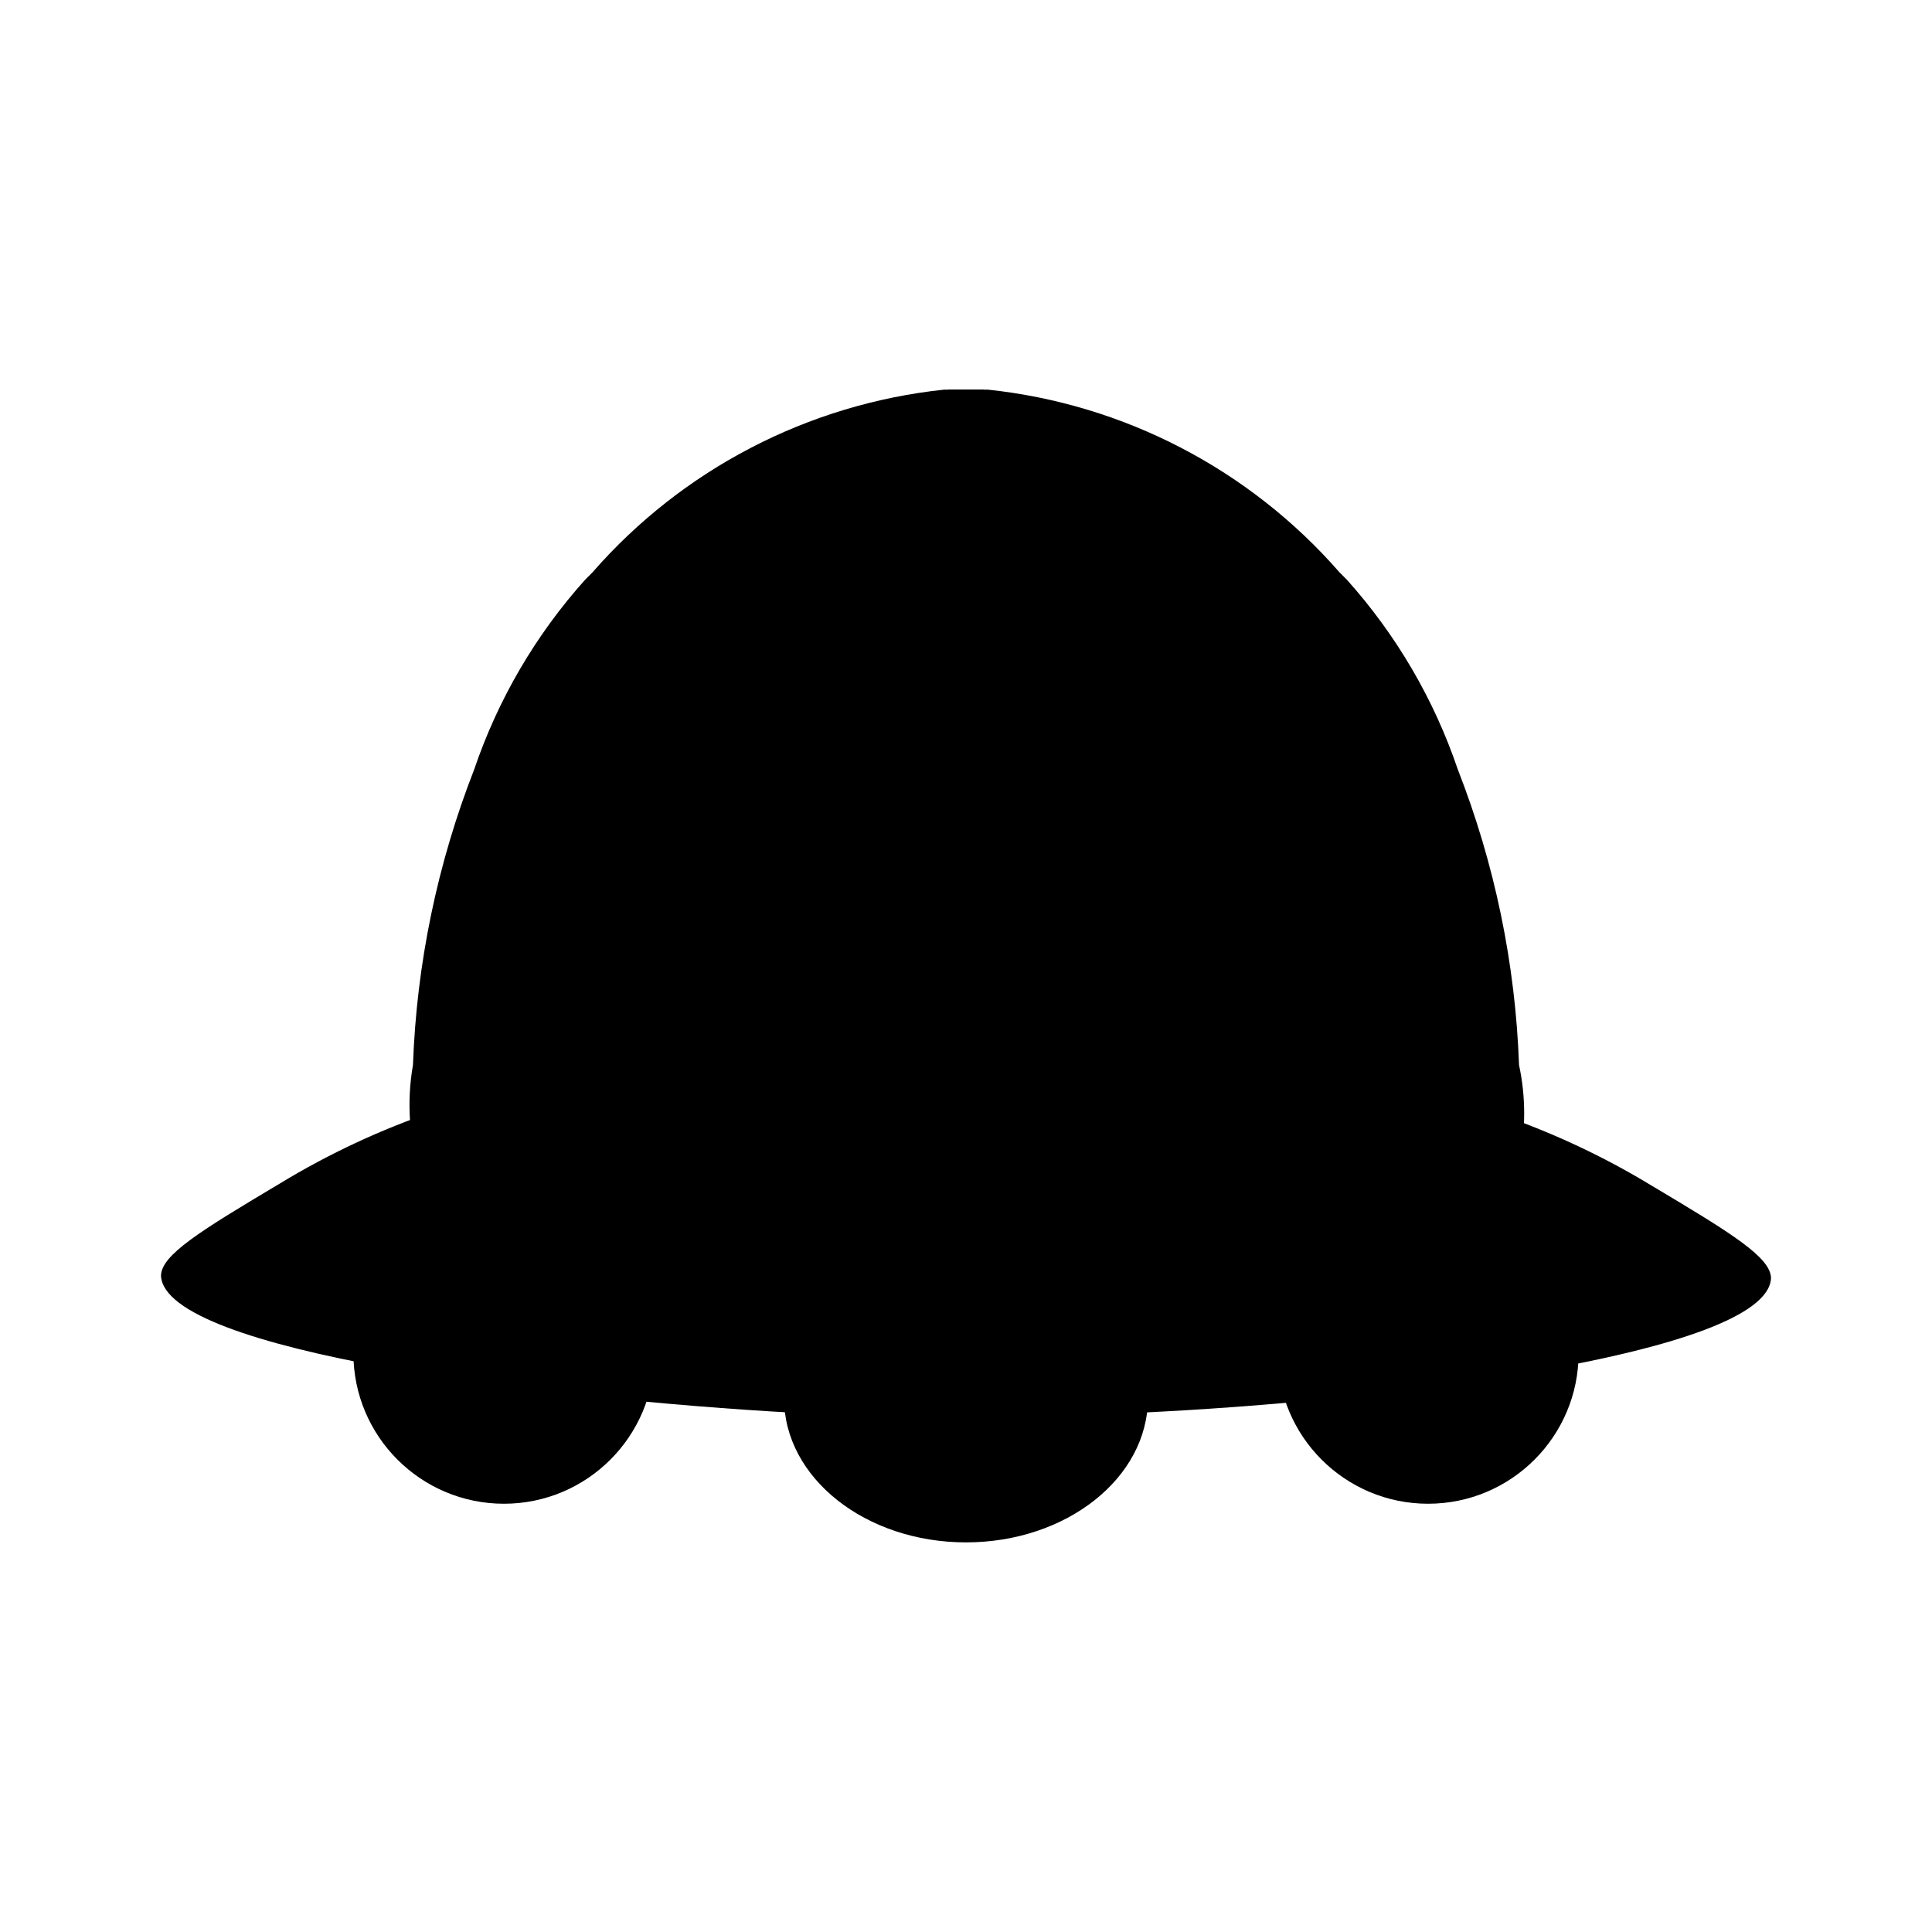
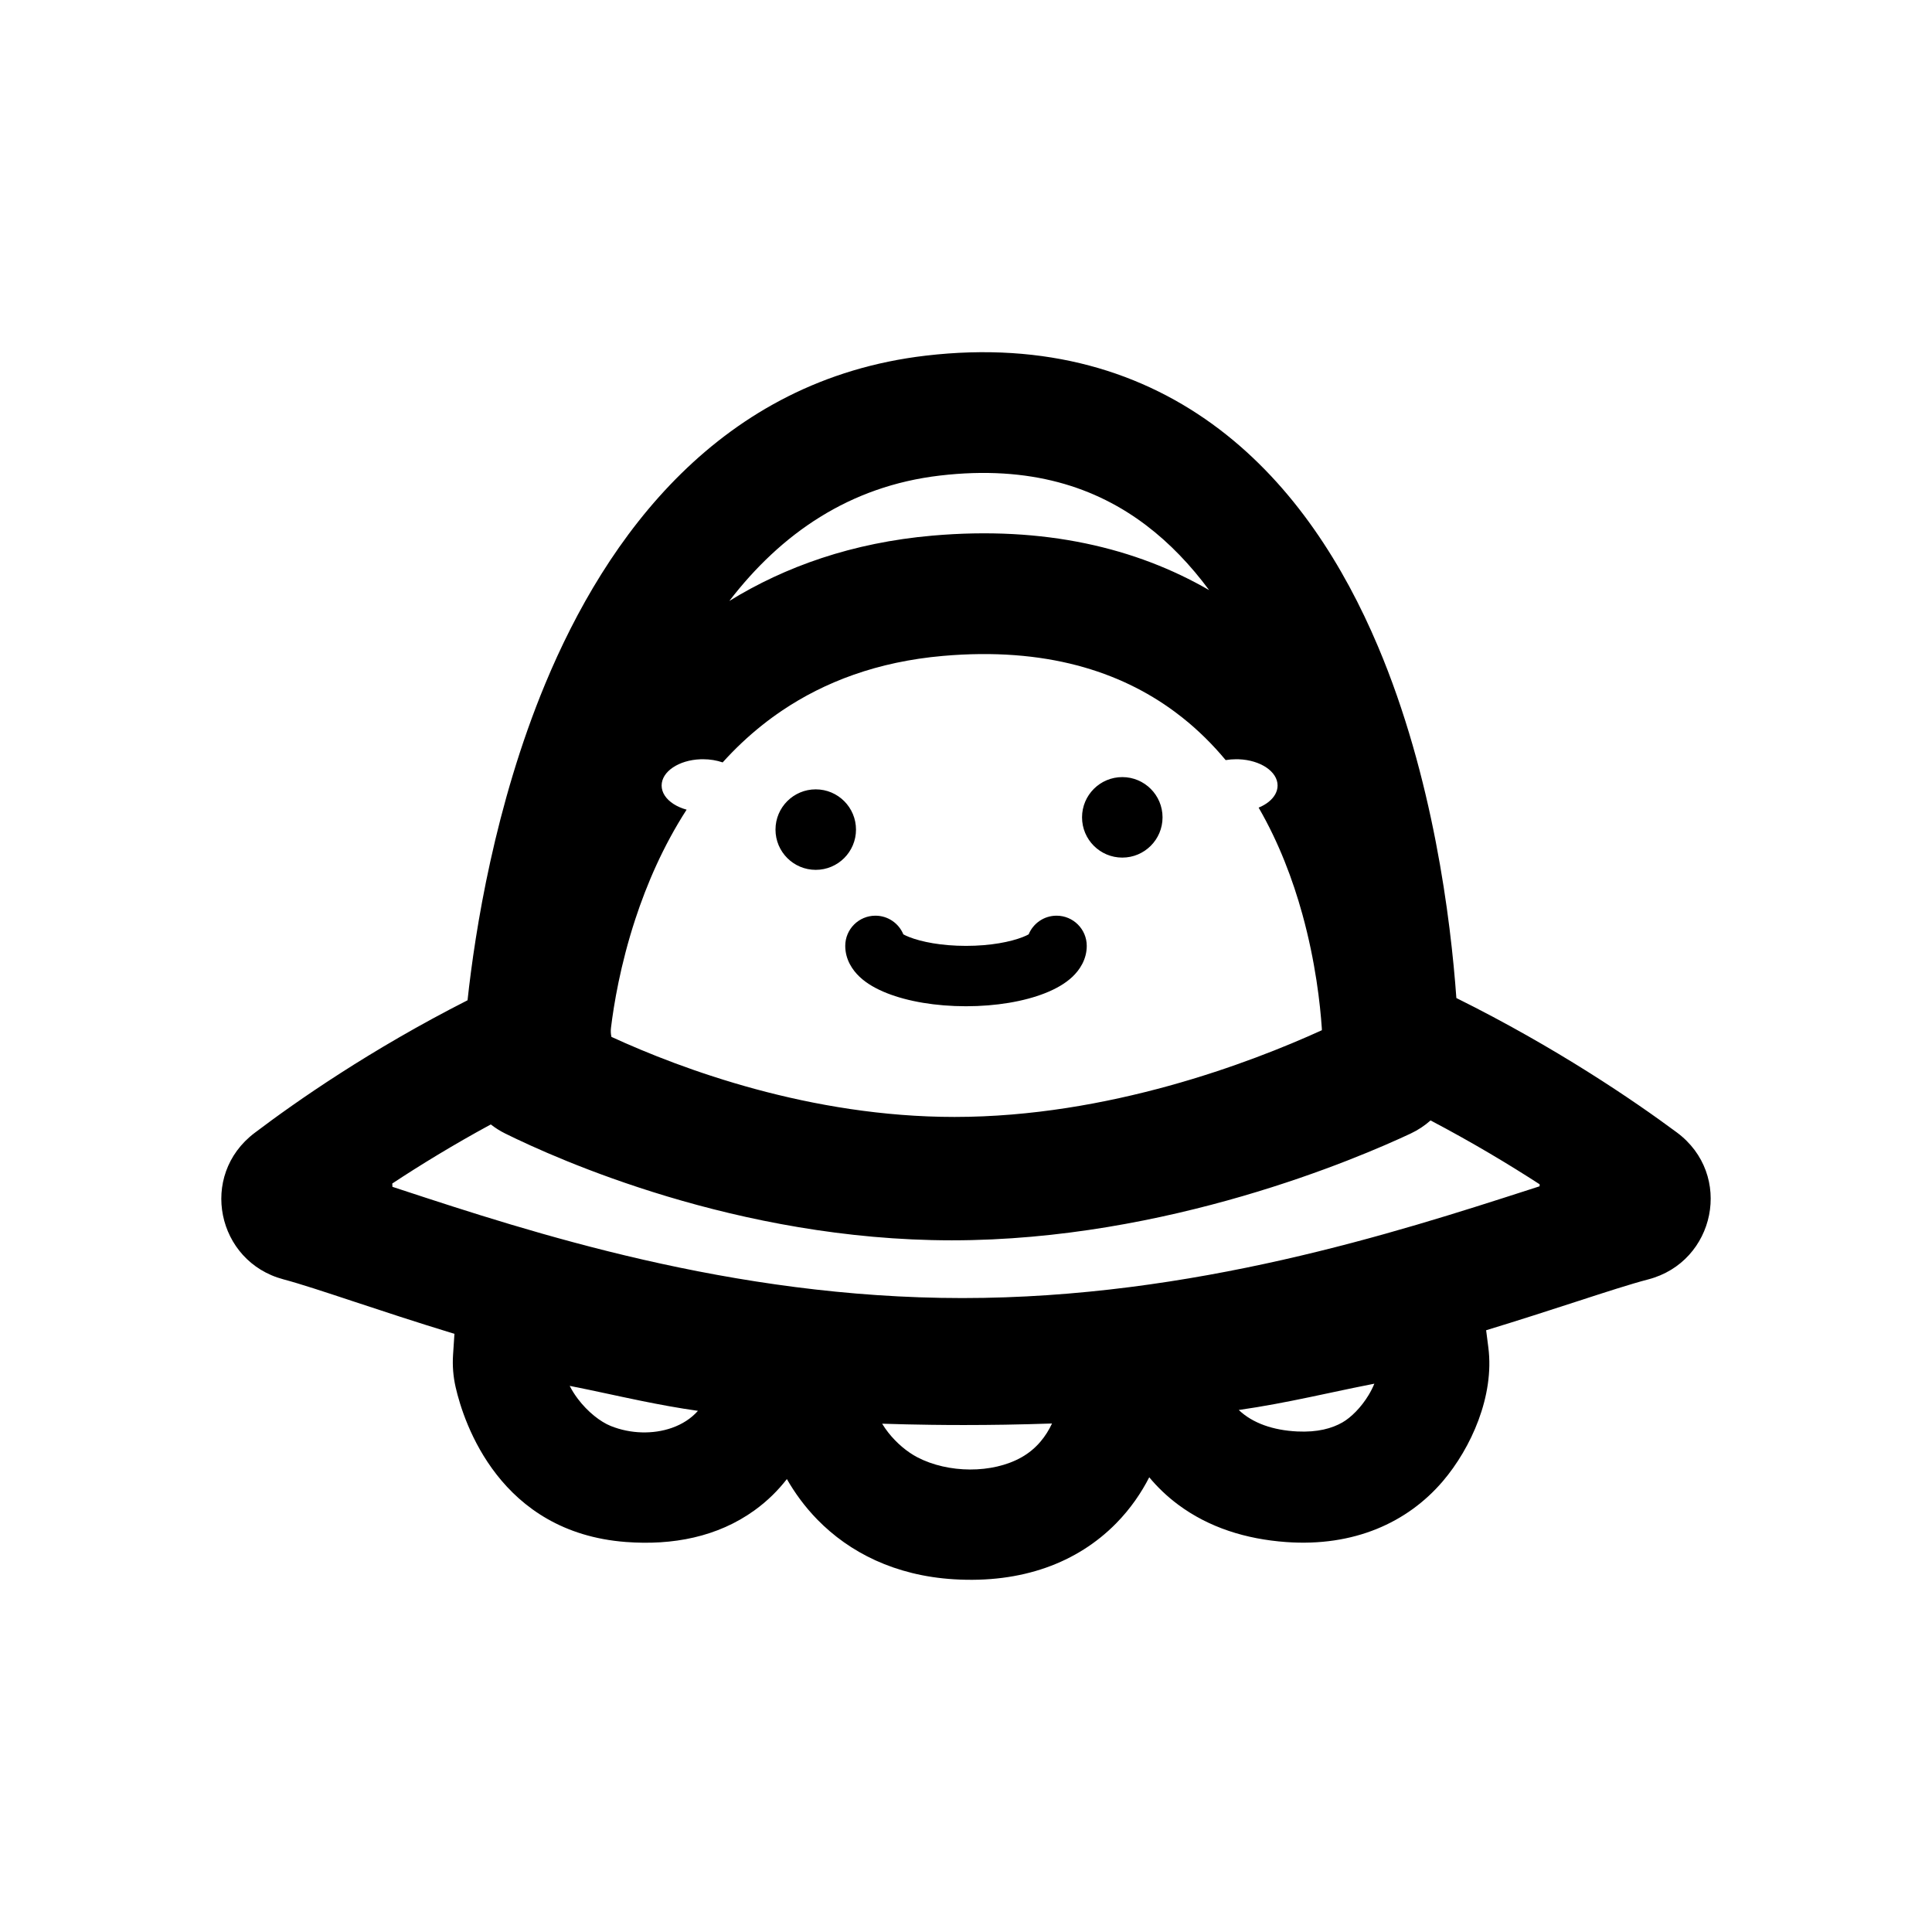
- <svg xmlns="http://www.w3.org/2000/svg" id="Layer_4" data-name="Layer 4" viewBox="0 0 24 24">
-   <path d="M12,4.84h-.27A6.74,6.74,0,0,0,7.36,7.11l-.09.09A6.81,6.81,0,0,0,5.89,9.56a11.19,11.19,0,0,0-.76,3.67,2.87,2.87,0,0,0,.1,1.39c.91,1.49,5.94-.13,6.77-.41Z" />
-   <path d="M12,13.8v3.75c-.5,0-1.24,0-2.14,0C6.8,17.38,2.05,16.79,2,15.85c0-.26.49-.56,1.48-1.15a9.7,9.7,0,0,1,1.93-.9" />
-   <path d="M12,4.84h.27a6.74,6.74,0,0,1,4.37,2.27l.09.09a6.81,6.81,0,0,1,1.38,2.36,11.17,11.17,0,0,1,.76,3.67,2.85,2.85,0,0,1,0,1.2c-.78,1.4-5.46.17-6.83-.22Z" />
-   <path d="M12.22,4.84h-.44v9.77h.44Z" />
-   <path d="M12,13.8v3.75c.5,0,1.24,0,2.14,0,3.06-.14,7.81-.73,7.86-1.67,0-.26-.49-.56-1.48-1.15a9.7,9.7,0,0,0-1.93-.9" />
-   <ellipse cx="12" cy="17.37" rx="2.26" ry="1.79" />
-   <circle cx="6.26" cy="16.81" r="1.87" />
-   <circle cx="17.74" cy="16.81" r="1.87" />
+ <svg xmlns="http://www.w3.org/2000/svg" width="192" height="192" viewBox="0 0 192 192" fill="none">
+   <path fill-rule="evenodd" clip-rule="evenodd" d="M136.935 64.224C142.431 77.21 144.173 91.41 144.732 99.183C154.683 104.123 162.354 109.364 166.633 112.533C172.302 116.731 170.471 125.406 163.798 127.146C162.057 127.6 159.612 128.394 156.575 129.381C154.012 130.213 151.028 131.182 147.69 132.199L147.91 133.912C148.527 138.723 146.194 143.905 143.395 147.191C139.871 151.327 134.526 153.729 127.827 153.248C123.817 152.96 120.137 151.802 117.087 149.534C115.964 148.699 115.014 147.778 114.211 146.811C113.428 148.338 112.363 149.924 110.909 151.4C107.05 155.316 101.539 157.364 94.781 156.946C88.954 156.586 84.421 154.288 81.222 151.01C79.944 149.7 78.959 148.318 78.199 146.987C77.344 148.092 76.289 149.151 74.99 150.09C71.31 152.748 66.842 153.592 62.199 153.241C49.677 152.292 46.102 141.457 45.28 137.855C45.039 136.799 44.953 135.716 45.024 134.64L45.162 132.556C41.331 131.388 37.947 130.268 35.104 129.327C32.182 128.36 29.831 127.582 28.155 127.136C21.544 125.375 19.731 116.808 25.295 112.594C29.427 109.464 36.819 104.304 46.464 99.406C47.217 92.478 49.177 80.019 54.184 67.958C60.255 53.337 71.531 37.741 92.008 35.343C103.966 33.942 113.637 36.928 121.193 42.672C128.588 48.294 133.559 56.245 136.935 64.224ZM113.931 52.225C108.944 48.434 102.402 46.207 93.404 47.261C84.404 48.315 77.618 53.041 72.479 59.723C78.021 56.306 84.71 53.925 92.663 53.23C103.789 52.256 112.911 54.451 120.163 58.646C118.325 56.164 116.255 53.992 113.931 52.225ZM94.856 111C110.122 111 124.243 105.628 131.366 102.382C131.367 102.314 131.365 102.247 131.36 102.179C131.201 99.828 130.743 95.612 129.424 90.841C128.483 87.439 127.104 83.754 125.082 80.261C125.465 80.104 125.805 79.907 126.086 79.68C126.637 79.235 126.965 78.674 126.965 78.064C126.965 76.674 125.261 75.538 123.11 75.456C123.027 75.453 122.944 75.451 122.86 75.451C122.495 75.451 122.141 75.481 121.805 75.538C120.546 74.024 119.123 72.602 117.514 71.323C117.256 71.118 116.994 70.916 116.726 70.719C111.3 66.712 103.873 64.294 93.709 65.184C87.181 65.755 81.933 67.777 77.715 70.621C77.045 71.073 76.401 71.545 75.782 72.036C74.327 73.19 73.009 74.444 71.817 75.767C71.235 75.566 70.567 75.451 69.858 75.451C69.774 75.451 69.691 75.453 69.608 75.456C67.457 75.538 65.752 76.674 65.752 78.064C65.752 78.417 65.863 78.754 66.062 79.062C66.471 79.69 67.254 80.195 68.235 80.464C65.904 84.074 64.272 87.879 63.132 91.358C61.648 95.886 60.996 99.861 60.72 102.134C60.681 102.447 60.698 102.754 60.763 103.044C67.82 106.285 80.562 111 94.856 111ZM142.166 111.347C146.321 113.532 149.975 115.729 153.01 117.695C153.006 117.761 153.003 117.827 153.001 117.893L151.871 118.258C138.838 122.46 118.557 129 95.644 129C72.658 129 52.614 122.417 39.828 118.217L39 117.945C38.998 117.834 38.993 117.724 38.984 117.615C41.751 115.79 45.044 113.769 48.774 111.745C49.214 112.09 49.694 112.394 50.21 112.649C55.307 115.17 73.252 123.262 94.596 123.262C116.039 123.262 134.992 115.087 140.177 112.657C140.917 112.31 141.583 111.867 142.166 111.347ZM115.532 81.227C115.532 83.436 113.742 85.227 111.532 85.227C109.323 85.227 107.532 83.436 107.532 81.227C107.532 79.018 109.323 77.227 111.532 77.227C113.742 77.227 115.532 79.018 115.532 81.227ZM85.068 82.445C85.068 84.654 83.277 86.445 81.068 86.445C78.859 86.445 77.068 84.654 77.068 82.445C77.068 80.236 78.859 78.445 81.068 78.445C83.277 78.445 85.068 80.236 85.068 82.445ZM89.774 92.856C89.324 91.766 88.252 91 87 91C85.343 91 84 92.343 84 94C84 95.361 84.718 96.406 85.426 97.075C86.148 97.756 87.087 98.283 88.153 98.704C90.227 99.522 92.999 100 96 100C99.001 100 101.773 99.522 103.847 98.704C104.913 98.283 105.852 97.756 106.574 97.075C107.282 96.406 108 95.361 108 94C108 92.343 106.657 91 105 91C103.748 91 102.676 91.766 102.226 92.856C102.098 92.926 101.91 93.018 101.643 93.123C100.432 93.601 98.441 94 96 94C93.56 94 91.568 93.601 90.357 93.123C90.09 93.018 89.902 92.926 89.774 92.856ZM123.107 140.123C124.494 141.443 126.533 142.14 128.917 142.257C130.948 142.357 132.379 141.947 133.407 141.359C134.258 140.873 135.264 139.878 136.012 138.639C136.243 138.254 136.433 137.875 136.582 137.509C135.204 137.775 133.79 138.076 132.324 138.387L132.32 138.388L132.318 138.389L132.313 138.39C131.596 138.542 130.867 138.697 130.123 138.852C127.874 139.321 125.527 139.779 123.107 140.123ZM56.616 137.726C57.874 137.972 59.169 138.25 60.511 138.537L60.512 138.537C60.951 138.632 61.395 138.727 61.842 138.822C62.443 138.95 63.051 139.077 63.666 139.203C65.504 139.578 67.407 139.933 69.361 140.208C68.681 140.976 67.794 141.539 66.774 141.899C64.909 142.557 62.658 142.502 60.698 141.713C59.667 141.299 58.407 140.315 57.428 139.019C57.1 138.585 56.829 138.15 56.616 137.726ZM104.548 141.465C103.009 141.518 101.458 141.558 99.895 141.584C98.534 141.606 97.164 141.618 95.787 141.618C94.692 141.618 93.603 141.611 92.52 141.596C90.889 141.575 89.27 141.538 87.667 141.486C87.846 141.782 88.049 142.076 88.276 142.365C89.108 143.425 90.159 144.296 91.164 144.822C94.218 146.417 98.609 146.467 101.518 144.825C103.023 143.975 103.963 142.723 104.548 141.465Z" fill="black" />
</svg>
